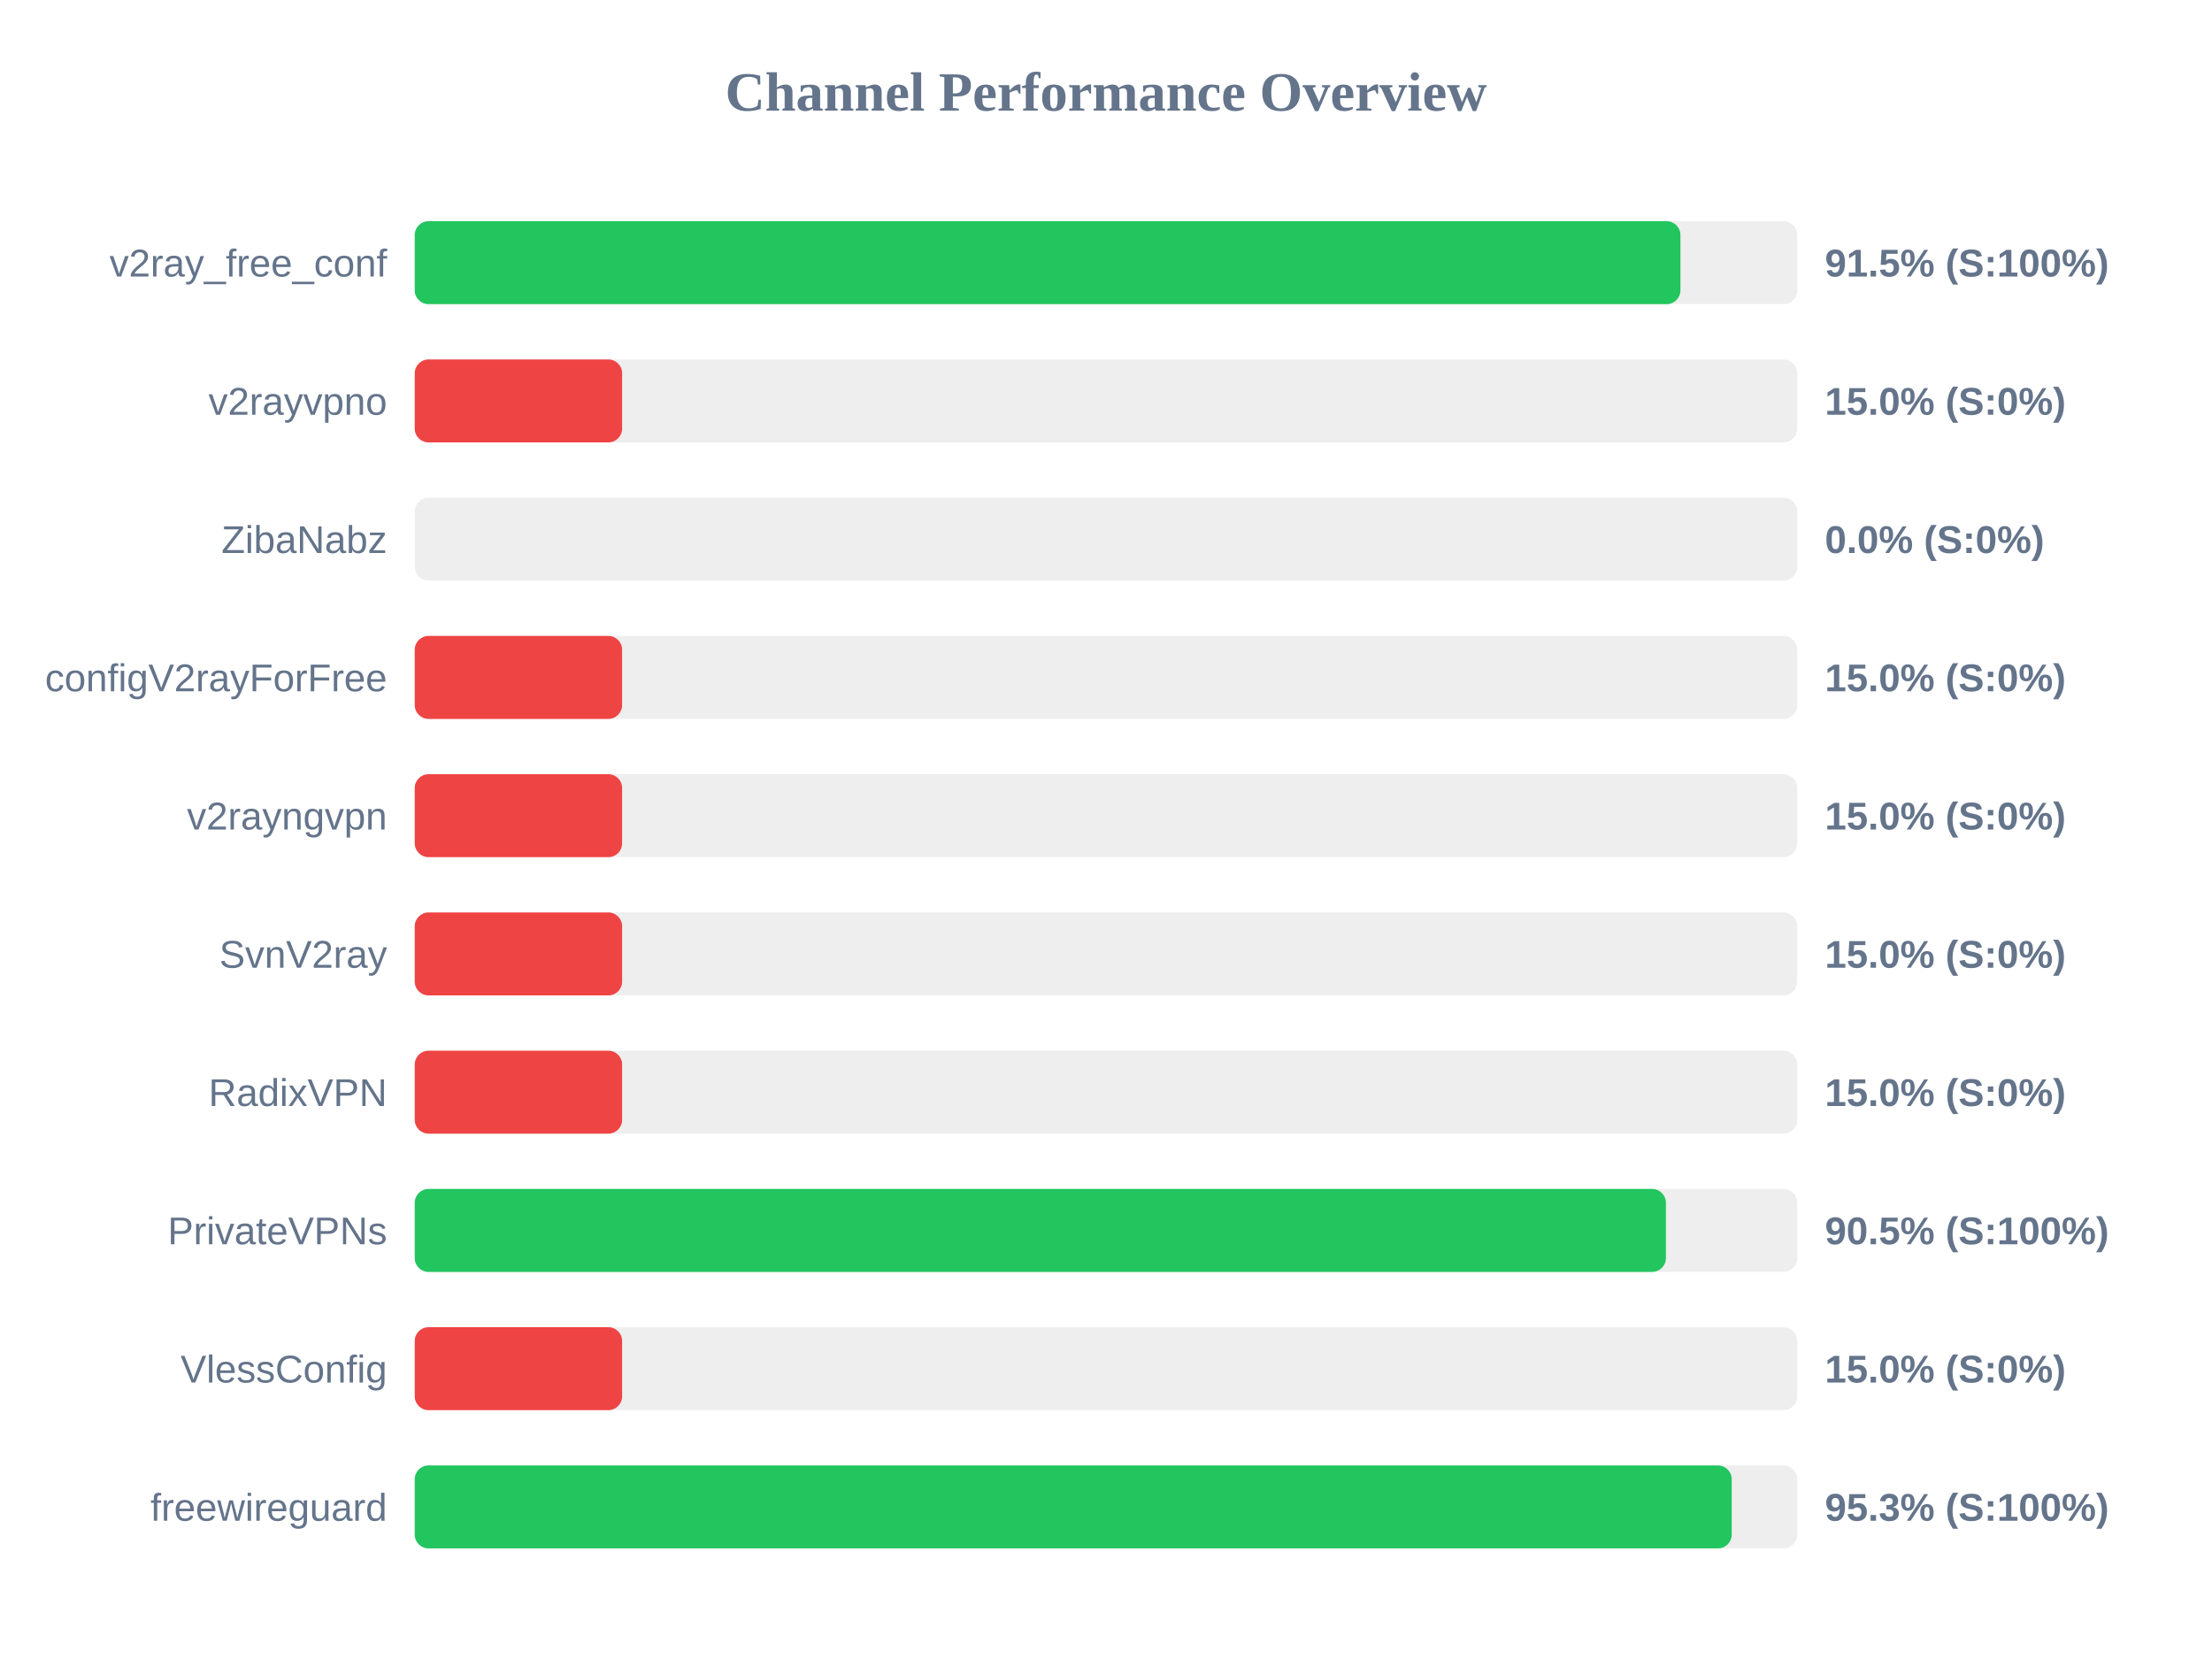
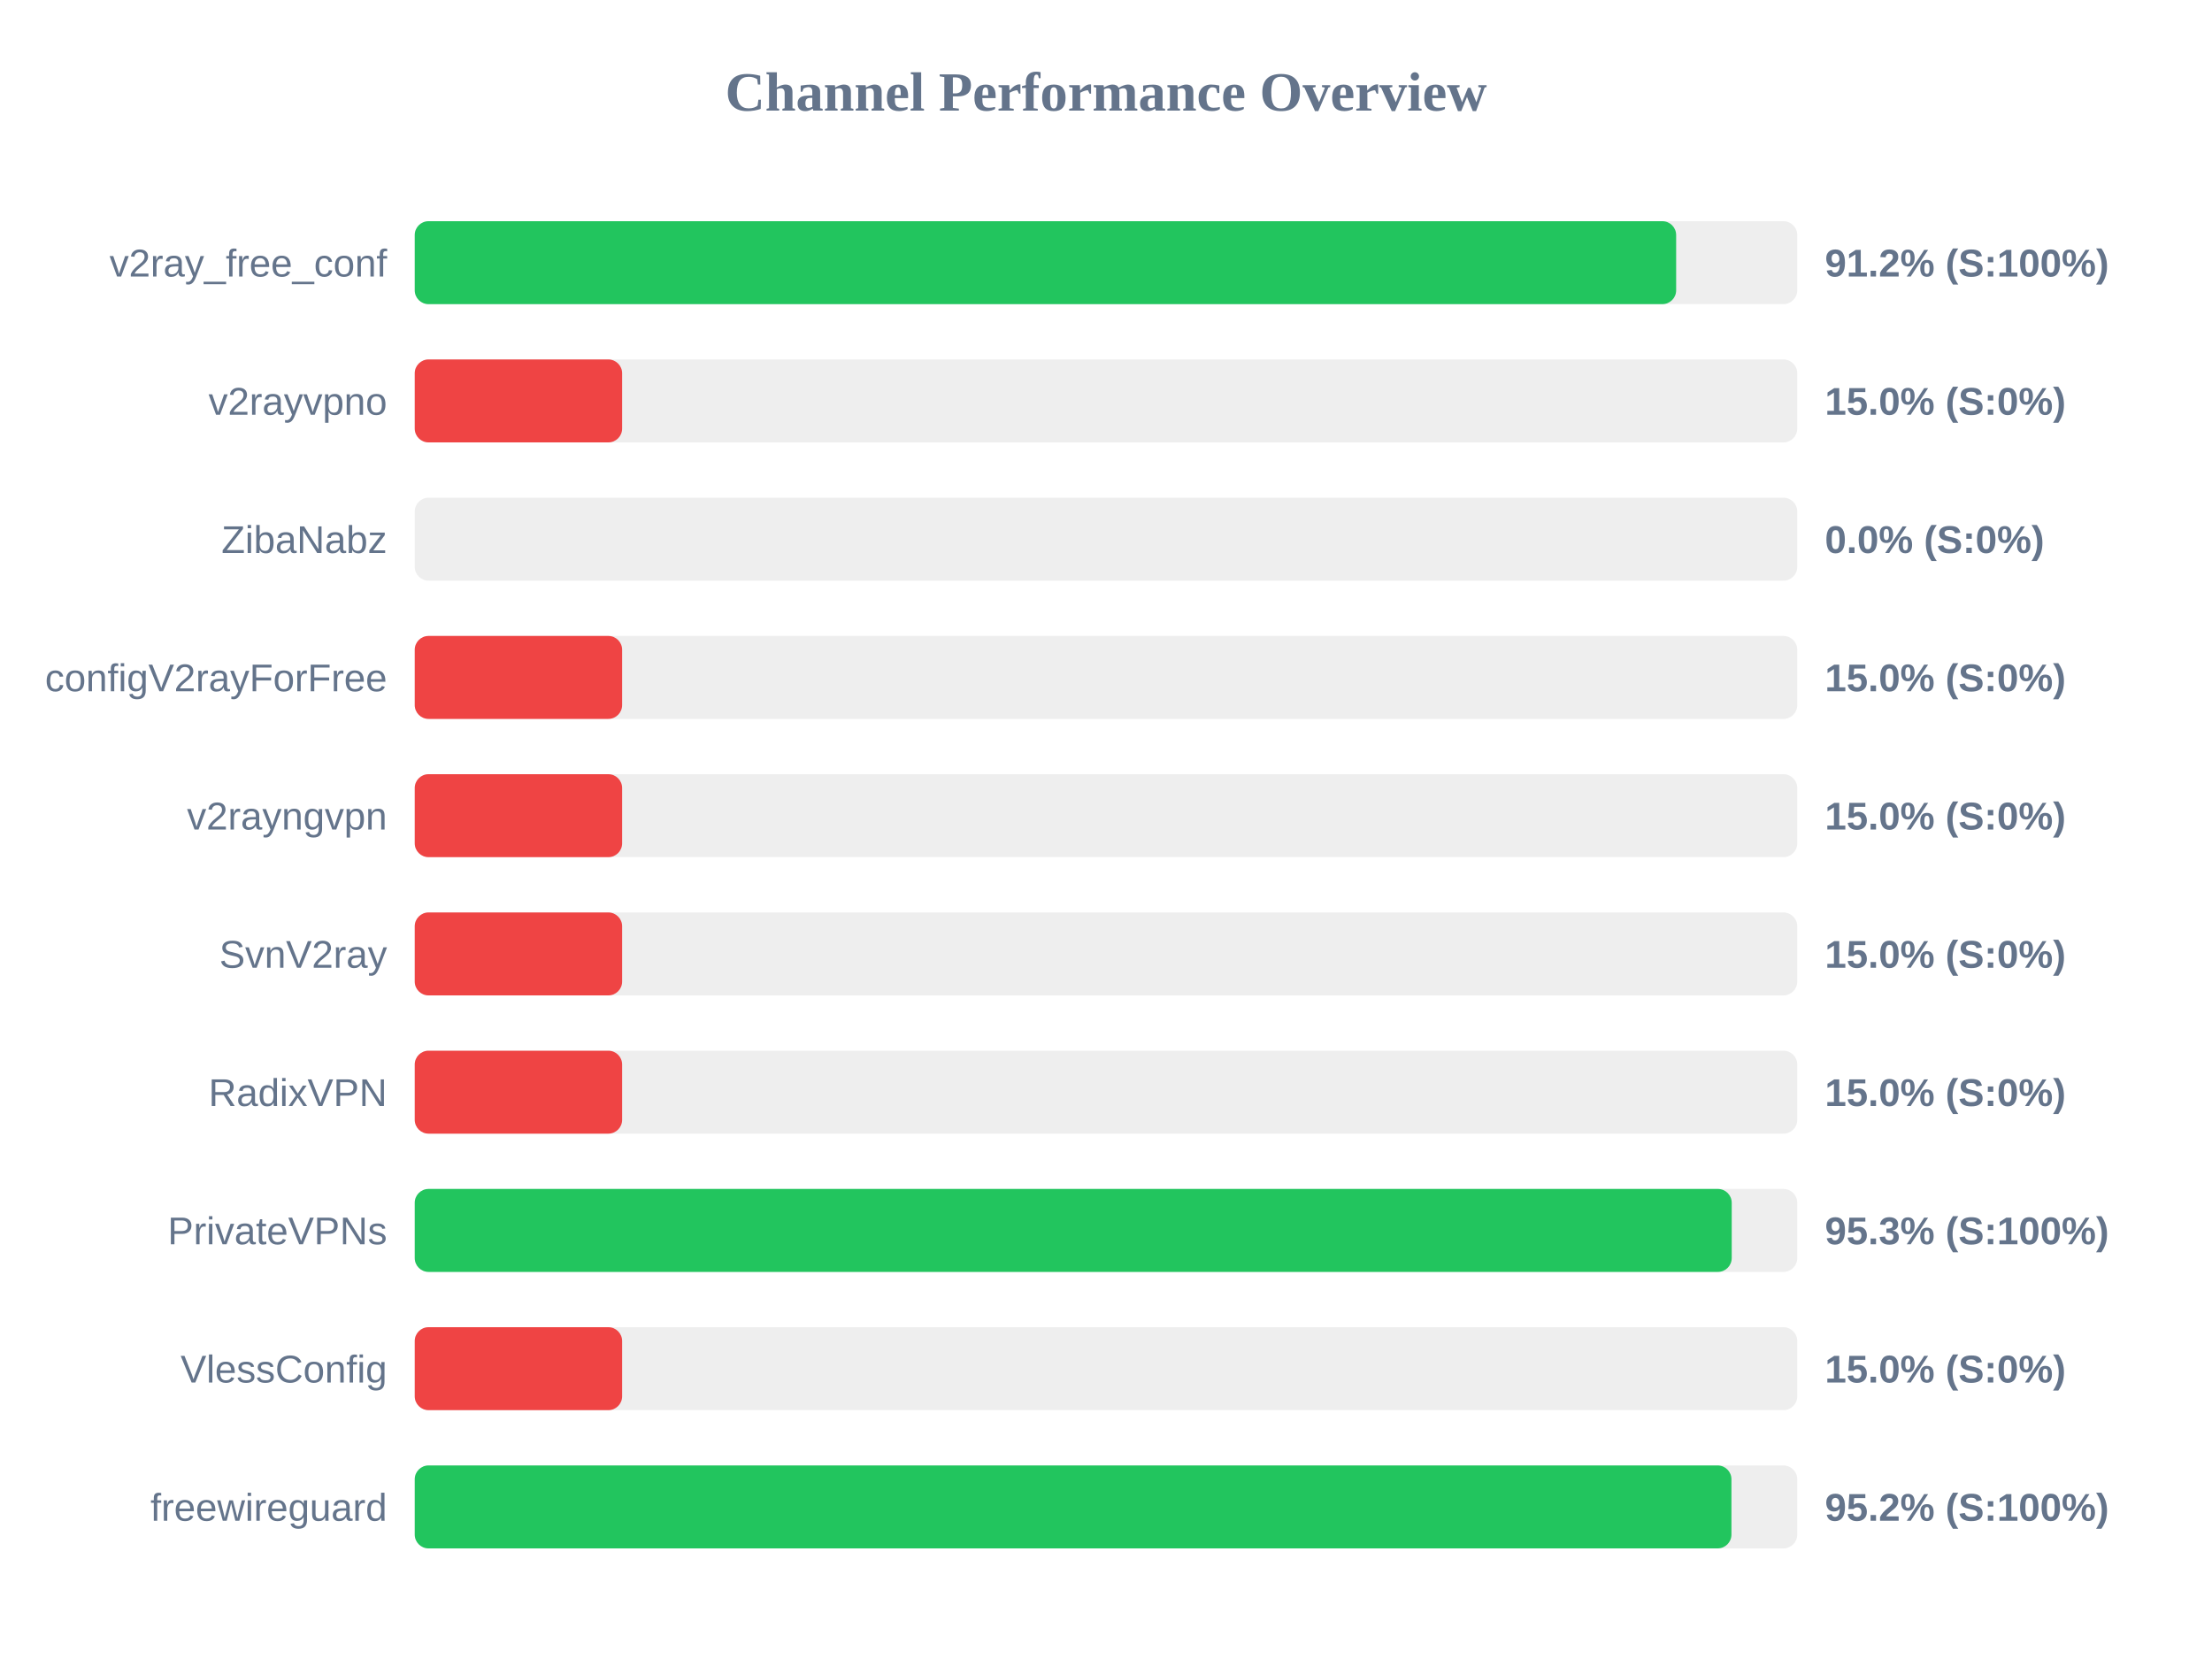
<svg xmlns="http://www.w3.org/2000/svg" width="800" height="600" version="1.1">
  <style>
        .row { font: 14px Arial; fill: #64748b; }
        .score { font: bold 14px Arial; fill: #64748b; }
    </style>
  <text x="400" y="40" text-anchor="middle" font-size="20px" font-weight="bold" fill="#64748b">Channel Performance Overview</text>
  <rect x="150" y="80" width="500" height="30" fill="#eee" rx="5" />
-   <rect x="150" y="80" width="457.75" height="30" fill="#22c55e" rx="5" />
+   <rect x="150" y="80" width="456.2" height="30" fill="#22c55e" rx="5" />
  <text x="140" y="100" text-anchor="end" class="row">v2ray_free_conf</text>
-   <text x="660" y="100" text-anchor="start" class="score">91.5% (S:100%)</text>
+   <text x="660" y="100" text-anchor="start" class="score">91.2% (S:100%)</text>
  <rect x="150" y="130" width="500" height="30" fill="#eee" rx="5" />
  <rect x="150" y="130" width="75.0" height="30" fill="#ef4444" rx="5" />
  <text x="140" y="150" text-anchor="end" class="row">v2rayvpno</text>
  <text x="660" y="150" text-anchor="start" class="score">15.0% (S:0%)</text>
  <rect x="150" y="180" width="500" height="30" fill="#eee" rx="5" />
  <rect x="150" y="180" width="0.0" height="30" fill="#ef4444" rx="5" />
  <text x="140" y="200" text-anchor="end" class="row">ZibaNabz</text>
  <text x="660" y="200" text-anchor="start" class="score">0.0% (S:0%)</text>
  <rect x="150" y="230" width="500" height="30" fill="#eee" rx="5" />
  <rect x="150" y="230" width="75.0" height="30" fill="#ef4444" rx="5" />
  <text x="140" y="250" text-anchor="end" class="row">configV2rayForFree</text>
  <text x="660" y="250" text-anchor="start" class="score">15.0% (S:0%)</text>
  <rect x="150" y="280" width="500" height="30" fill="#eee" rx="5" />
  <rect x="150" y="280" width="75.0" height="30" fill="#ef4444" rx="5" />
  <text x="140" y="300" text-anchor="end" class="row">v2rayngvpn</text>
  <text x="660" y="300" text-anchor="start" class="score">15.0% (S:0%)</text>
  <rect x="150" y="330" width="500" height="30" fill="#eee" rx="5" />
  <rect x="150" y="330" width="75.0" height="30" fill="#ef4444" rx="5" />
  <text x="140" y="350" text-anchor="end" class="row">SvnV2ray</text>
  <text x="660" y="350" text-anchor="start" class="score">15.0% (S:0%)</text>
  <rect x="150" y="380" width="500" height="30" fill="#eee" rx="5" />
  <rect x="150" y="380" width="75.0" height="30" fill="#ef4444" rx="5" />
  <text x="140" y="400" text-anchor="end" class="row">RadixVPN</text>
  <text x="660" y="400" text-anchor="start" class="score">15.0% (S:0%)</text>
  <rect x="150" y="430" width="500" height="30" fill="#eee" rx="5" />
-   <rect x="150" y="430" width="452.5" height="30" fill="#22c55e" rx="5" />
+   <rect x="150" y="430" width="476.3" height="30" fill="#22c55e" rx="5" />
  <text x="140" y="450" text-anchor="end" class="row">PrivateVPNs</text>
-   <text x="660" y="450" text-anchor="start" class="score">90.5% (S:100%)</text>
+   <text x="660" y="450" text-anchor="start" class="score">95.3% (S:100%)</text>
  <rect x="150" y="480" width="500" height="30" fill="#eee" rx="5" />
  <rect x="150" y="480" width="75.0" height="30" fill="#ef4444" rx="5" />
  <text x="140" y="500" text-anchor="end" class="row">VlessConfig</text>
  <text x="660" y="500" text-anchor="start" class="score">15.0% (S:0%)</text>
  <rect x="150" y="530" width="500" height="30" fill="#eee" rx="5" />
-   <rect x="150" y="530" width="476.3" height="30" fill="#22c55e" rx="5" />
+   <rect x="150" y="530" width="476.2" height="30" fill="#22c55e" rx="5" />
  <text x="140" y="550" text-anchor="end" class="row">freewireguard</text>
-   <text x="660" y="550" text-anchor="start" class="score">95.3% (S:100%)</text>
+   <text x="660" y="550" text-anchor="start" class="score">95.2% (S:100%)</text>
</svg>
